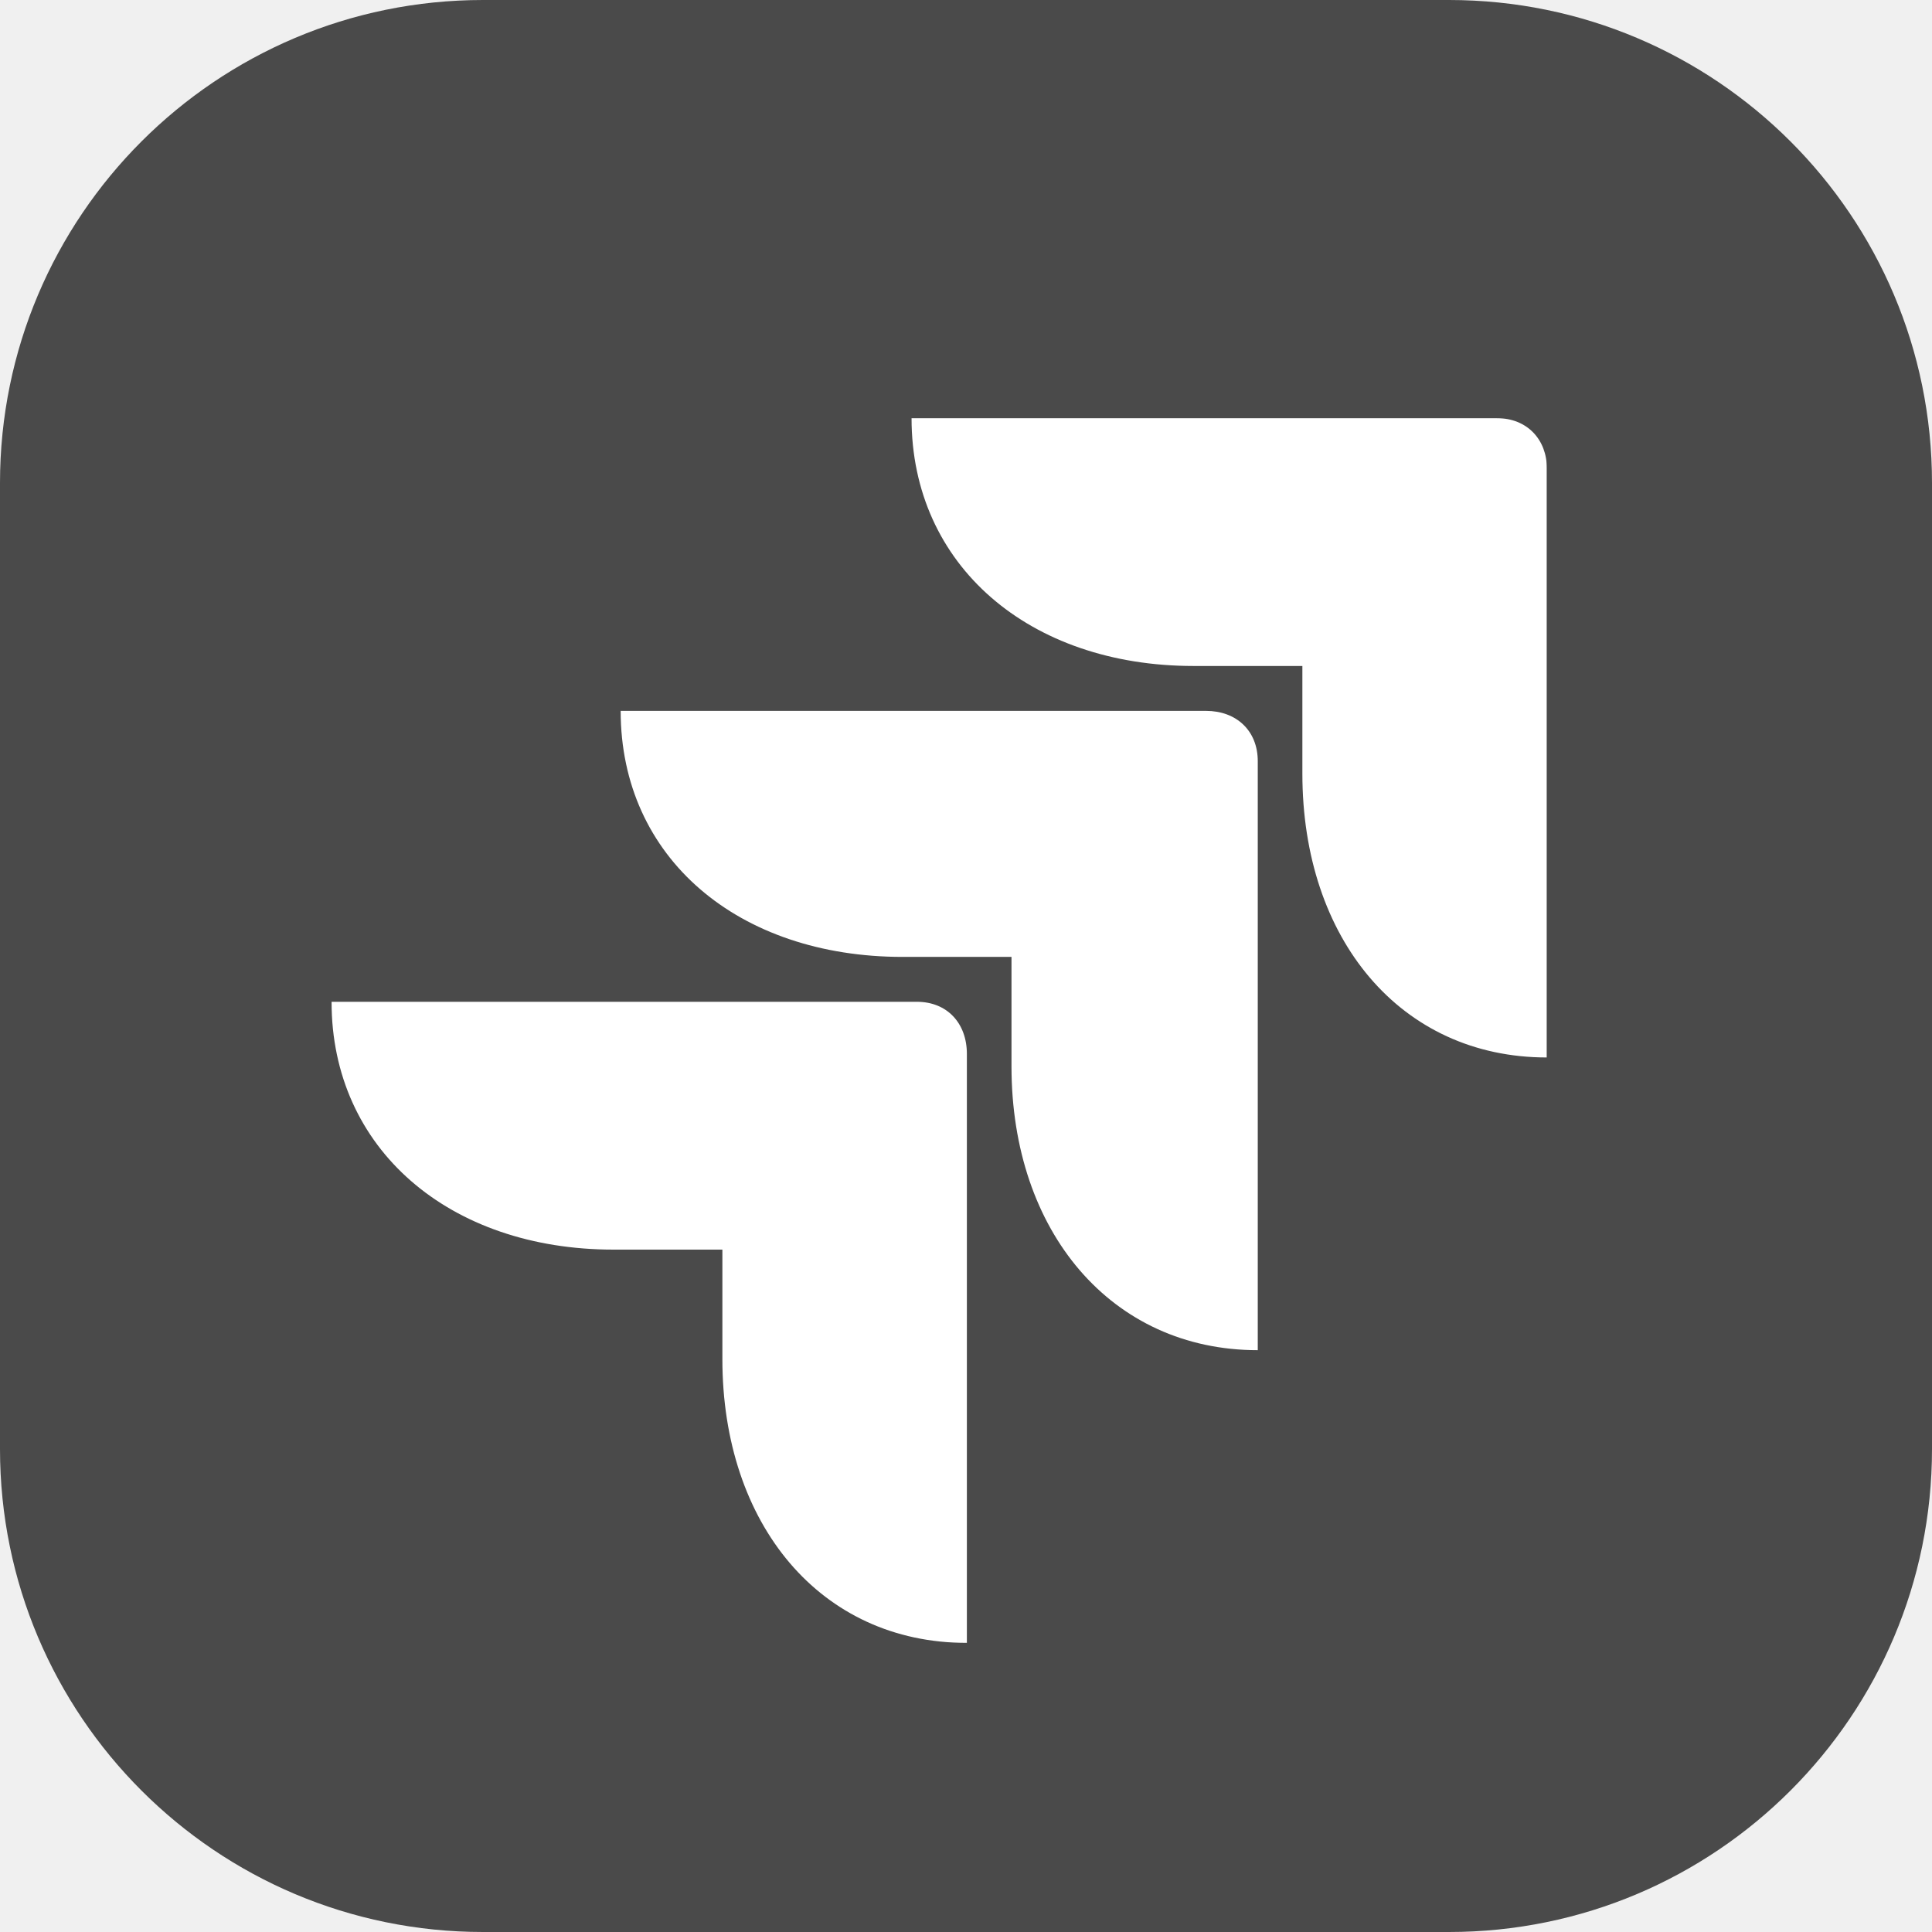
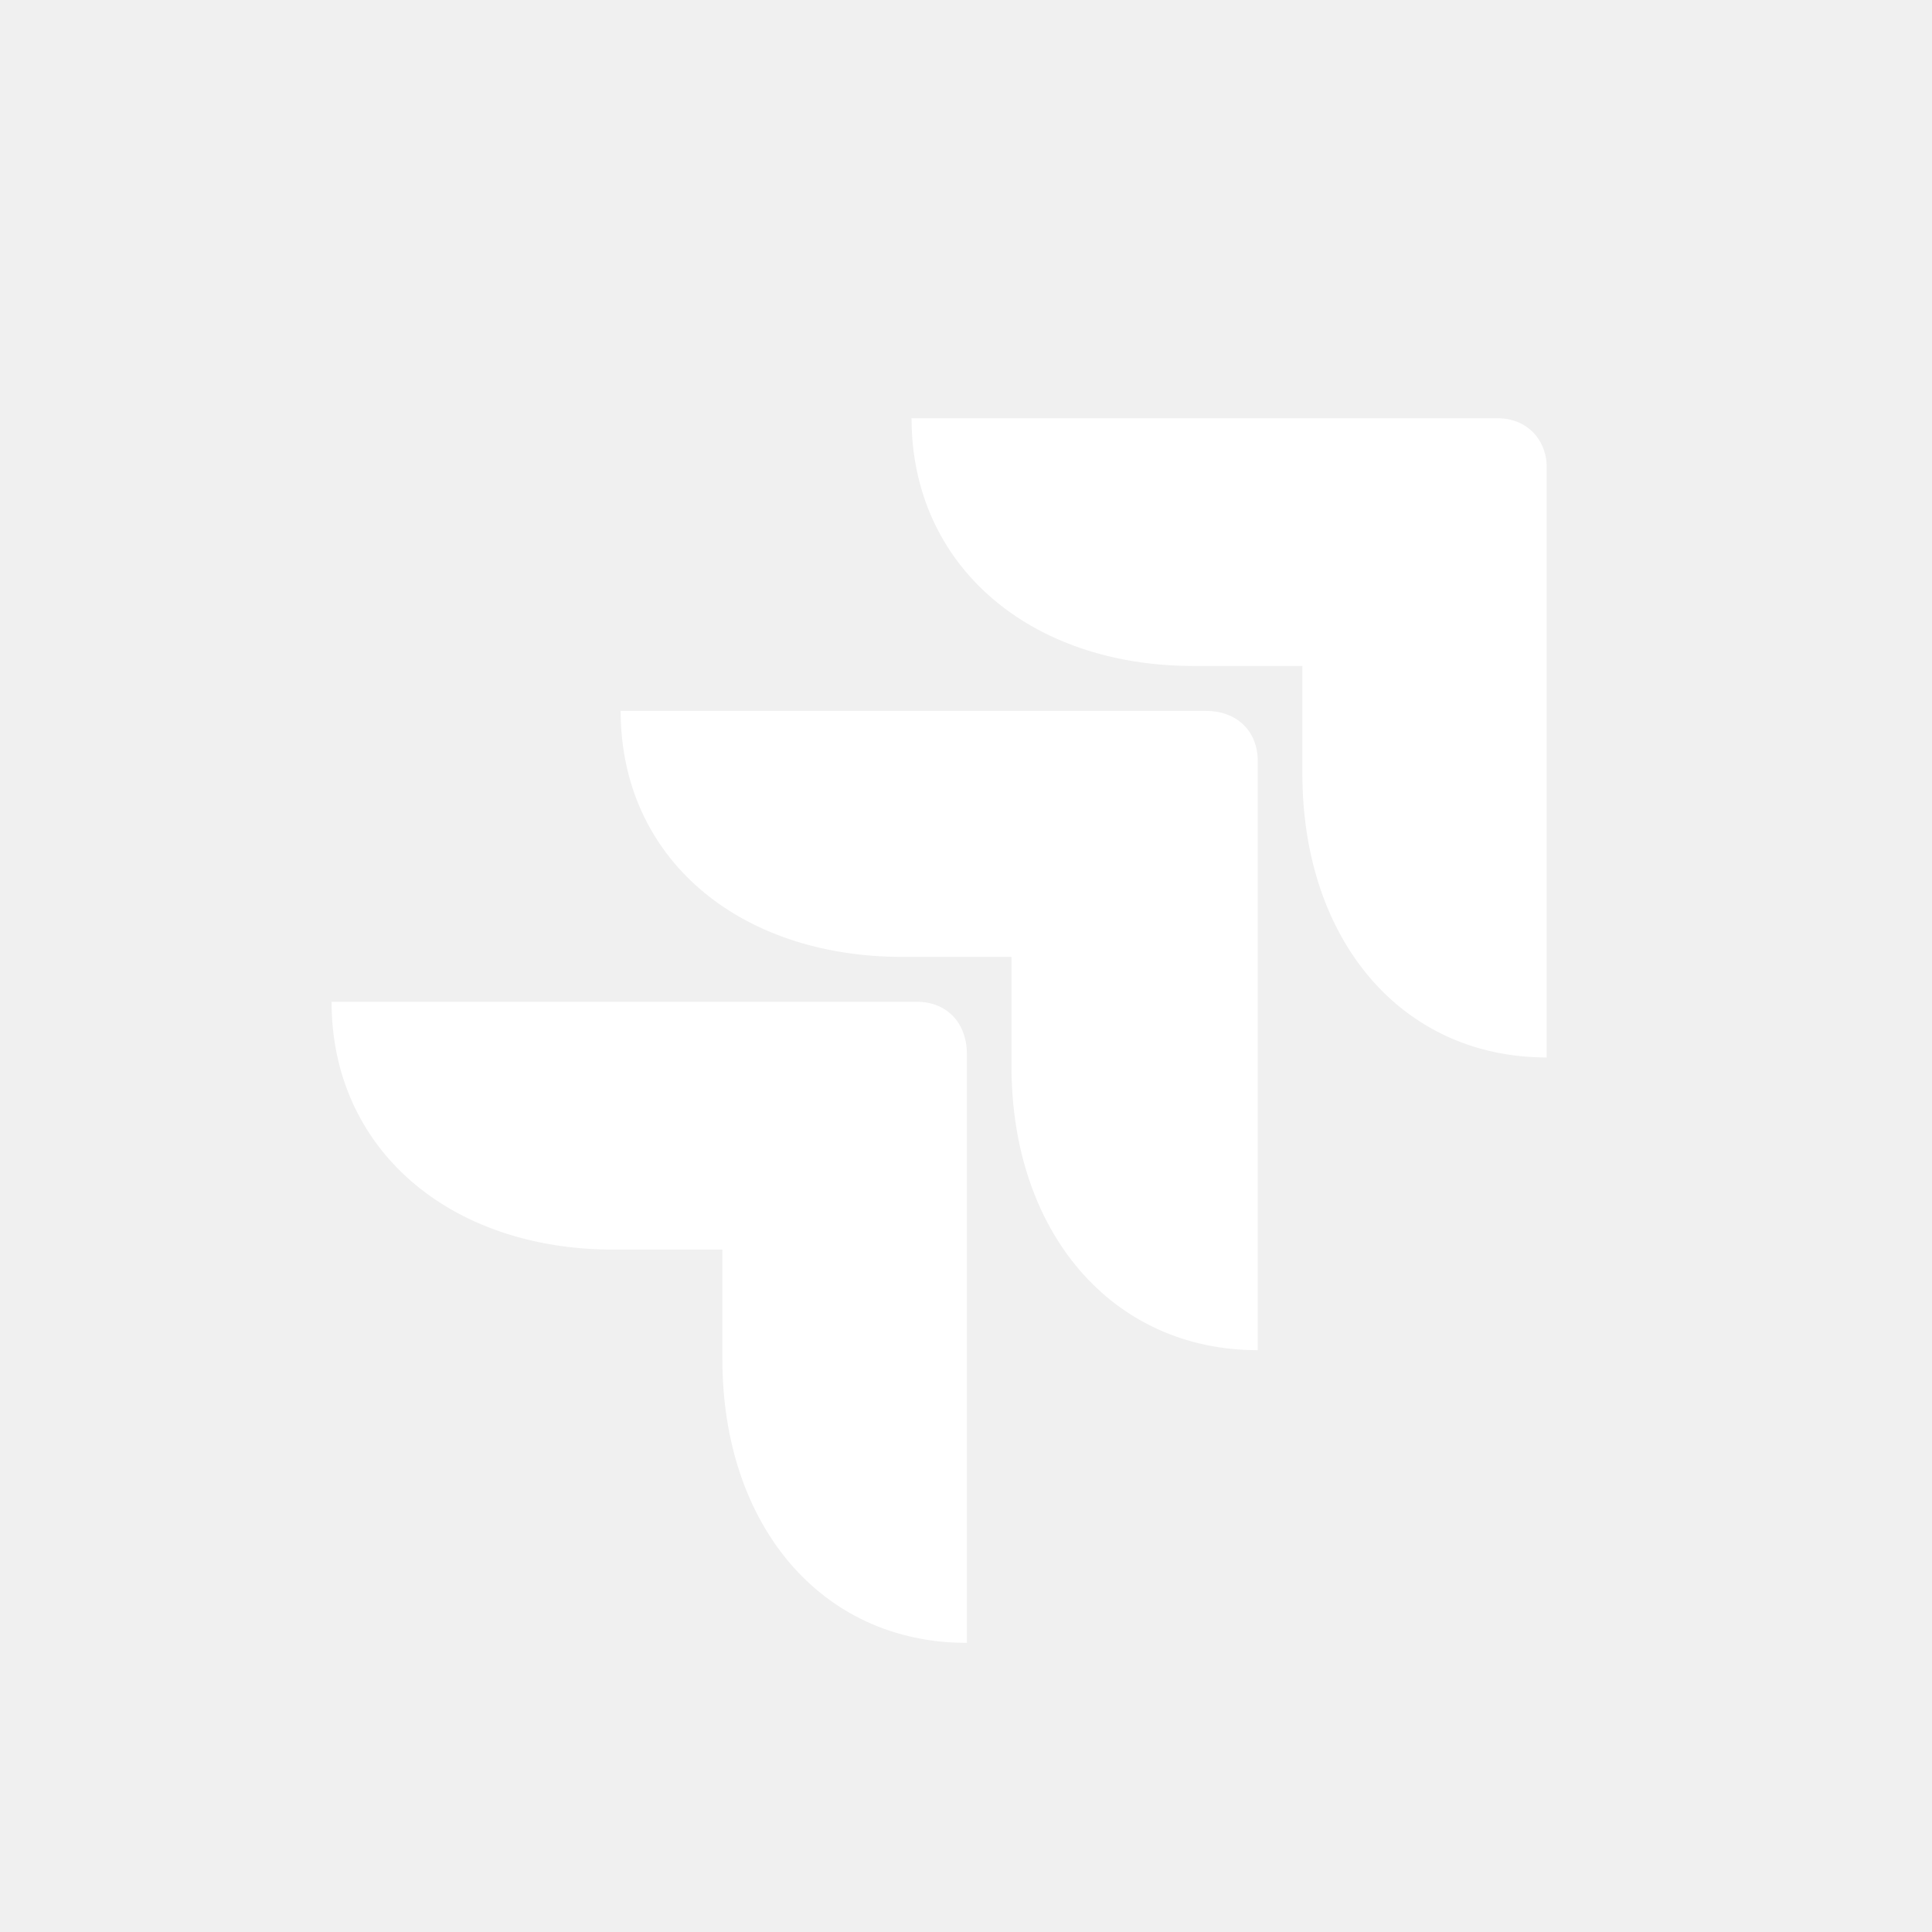
<svg xmlns="http://www.w3.org/2000/svg" viewBox="0 0 280 280" fill="none">
  <g clip-path="url(#clip0_322_21353)">
-     <path d="M0 70C0 31.34 31.34 0 70 0H210C248.66 0 280 31.34 280 70V210C280 248.66 248.66 280 210 280H70C31.34 280 0 248.66 0 210V70Z" fill="#4A4A4A" style="fill:#4A4A4A;fill-opacity:1;" />
    <mask id="mask0_322_21353" style="mask-type:luminance" maskUnits="userSpaceOnUse" x="48" y="60" width="177" height="179">
      <path d="M224.184 60.606H48.052V238.103H224.184V60.606Z" fill="white" style="fill:white;fill-opacity:1;" />
    </mask>
    <g mask="url(#mask0_322_21353)">
      <path d="M104.693 181.104H88.916C65.122 181.104 48.052 166.529 48.052 145.188H132.885C137.282 145.188 140.127 148.311 140.127 152.735V238.101C118.918 238.101 104.693 220.923 104.693 196.98V181.104ZM146.593 138.682H130.816C107.021 138.682 89.951 124.367 89.951 103.026H174.784C179.181 103.026 182.285 105.889 182.285 110.313V195.678C161.076 195.678 146.593 178.501 146.593 154.557V138.682ZM188.75 96.519H172.974C149.179 96.519 132.109 81.945 132.109 60.603H216.942C221.339 60.603 224.184 63.726 224.184 67.89V153.256C202.975 153.256 188.75 136.079 188.75 112.135V96.519Z" fill="white" style="fill:white;fill-opacity:1;" />
    </g>
  </g>
  <defs>
    <clipPath id="clip0_322_21353">
      <rect width="280" height="280" fill="white" style="fill:white;fill-opacity:1;" />
    </clipPath>
  </defs>
</svg>
